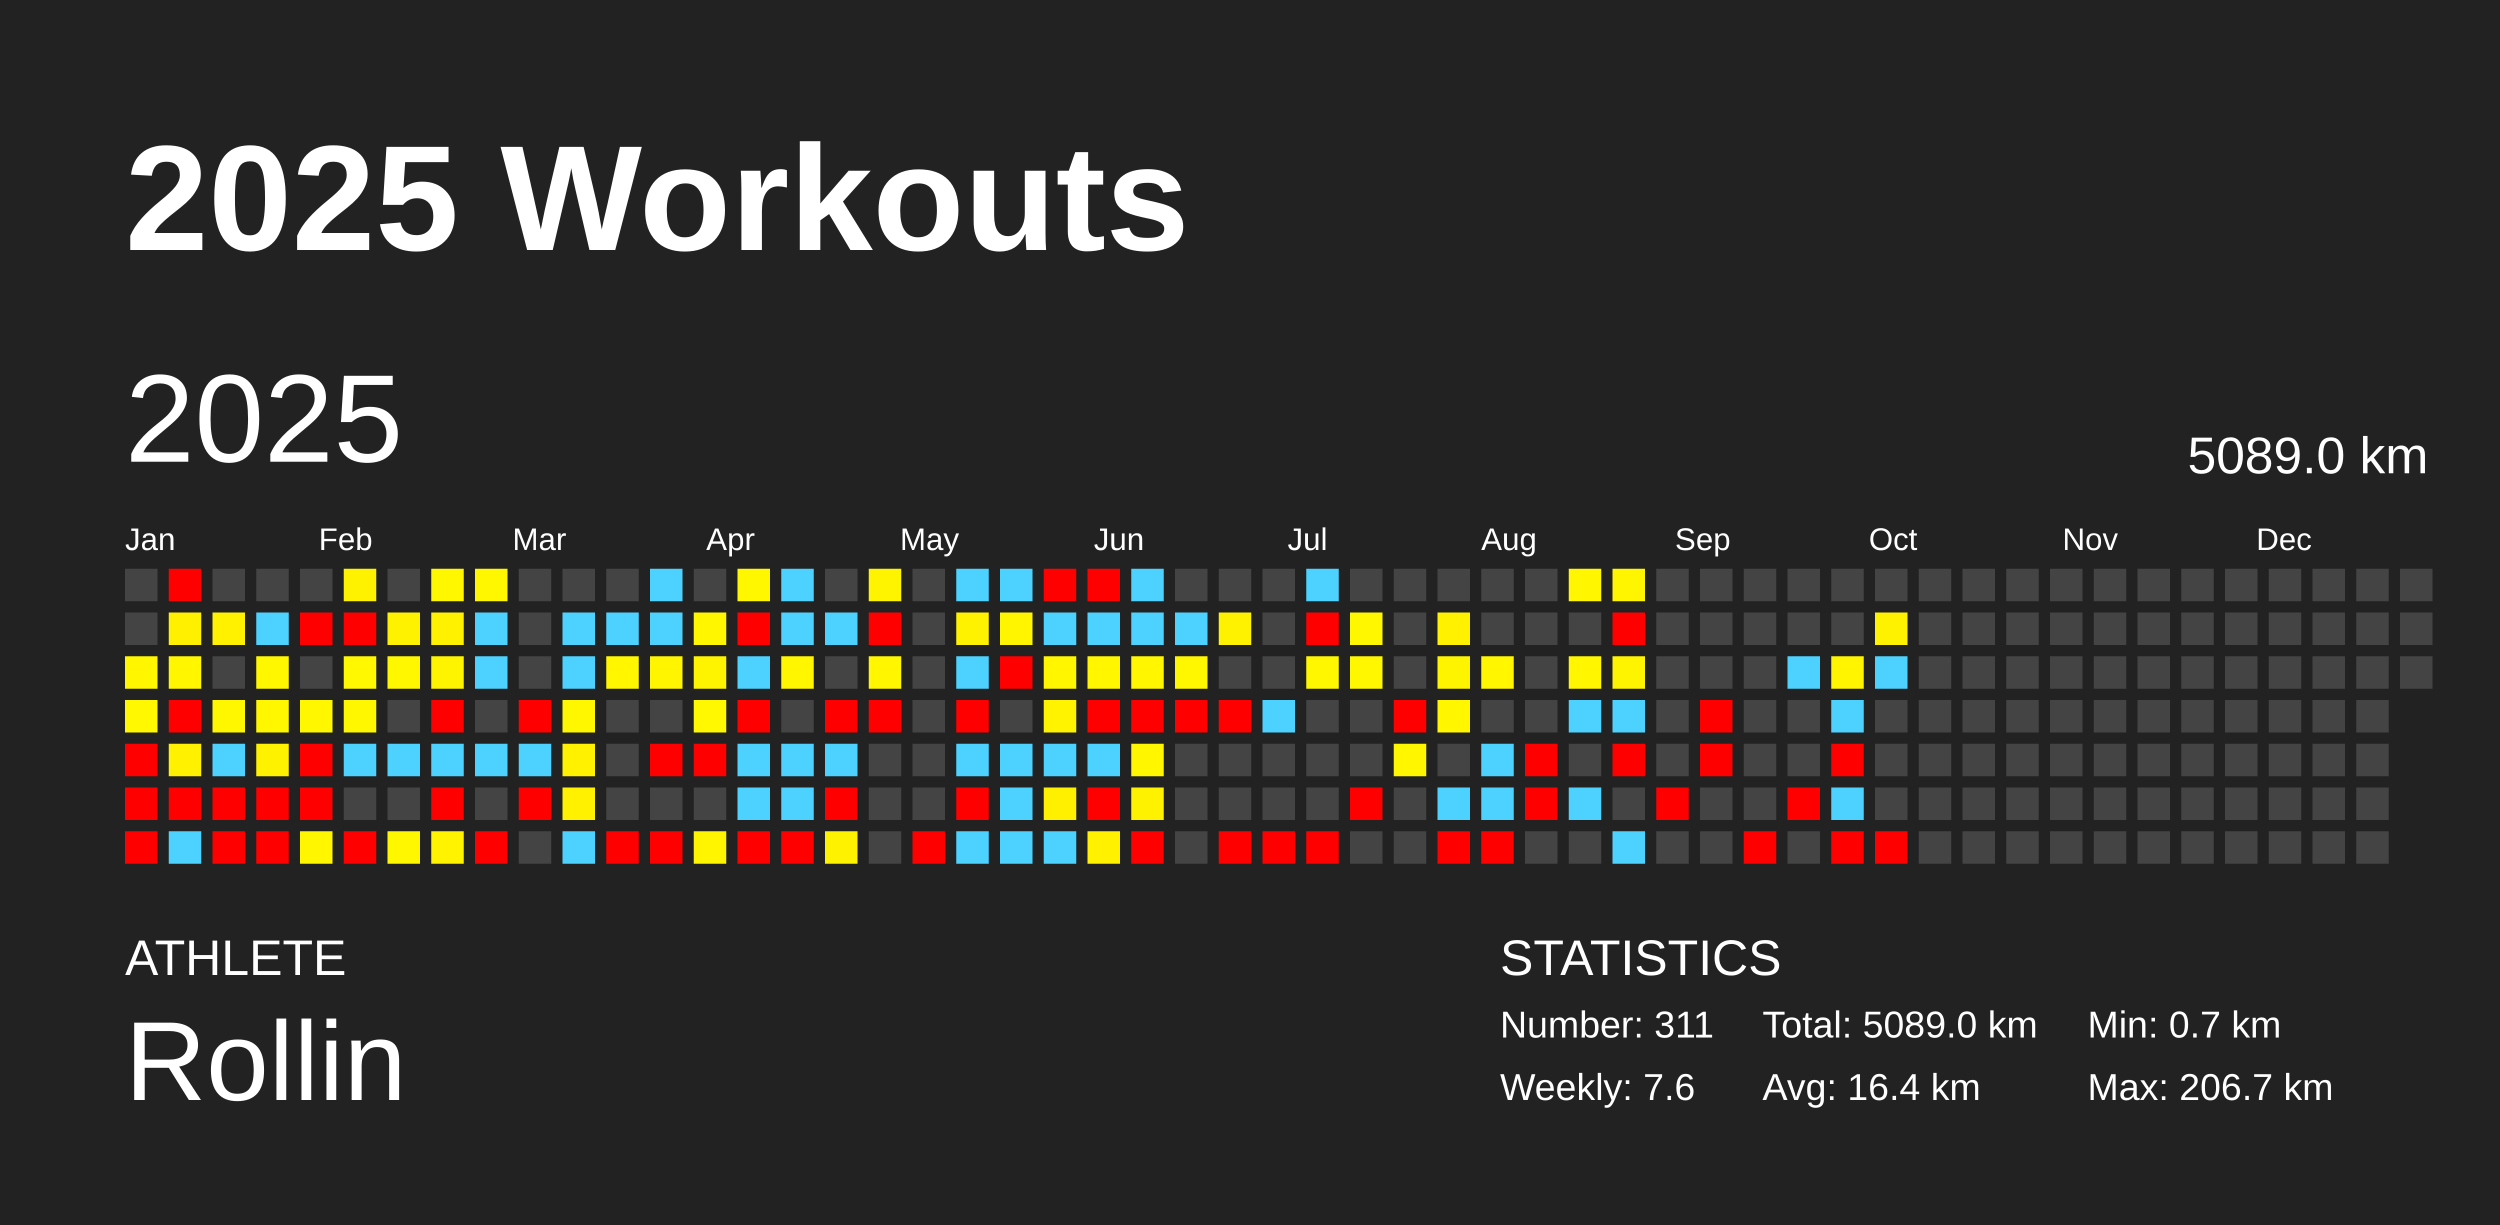
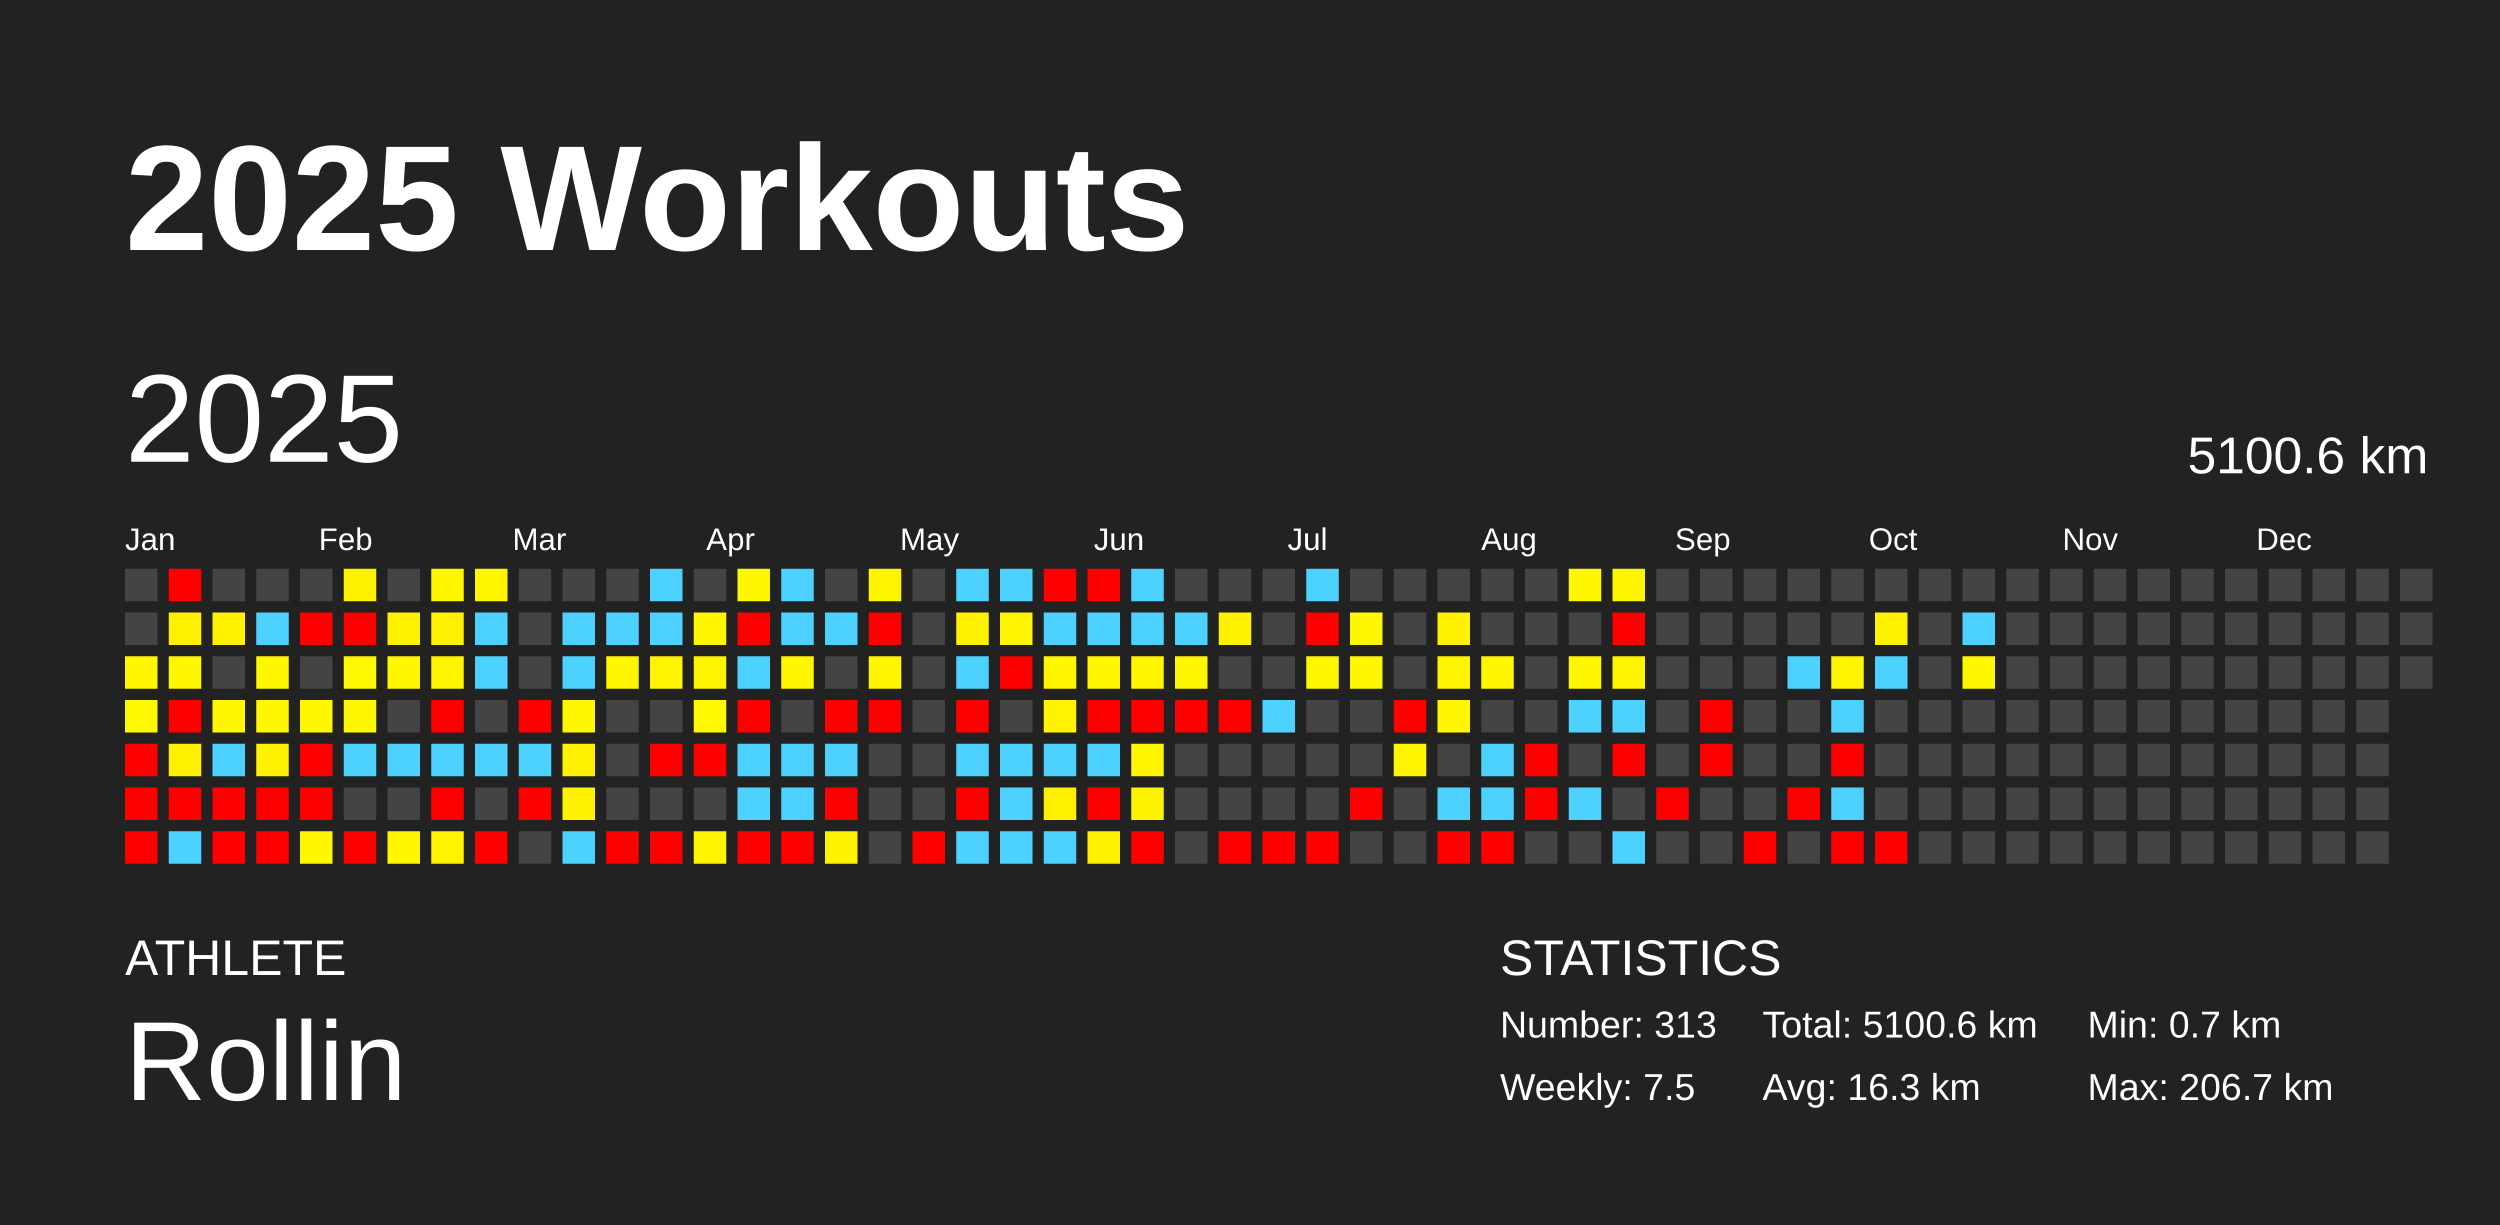
<svg xmlns="http://www.w3.org/2000/svg" baseProfile="full" height="98mm" version="1.1" viewBox="0,0,200,98" width="200mm">
  <defs />
  <rect fill="#222222" height="98" width="200" x="0" y="0" />
  <text fill="#FFFFFF" style="font-size:12px; font-family:Arial; font-weight:bold;" x="10" y="20">2025 Workouts</text>
  <text fill="#FFFFFF" style="font-size:4px; font-family:Arial" x="10" y="78">ATHLETE</text>
  <text fill="#FFFFFF" style="font-size:9px; font-family:Arial" x="10" y="88">Rollin</text>
  <text fill="#FFFFFF" style="font-size:4px; font-family:Arial" x="120" y="78">STATISTICS</text>
-   <text fill="#FFFFFF" style="font-size:3px; font-family:Arial" x="120" y="83">Number: 311</text>
-   <text fill="#FFFFFF" style="font-size:3px; font-family:Arial" x="120" y="88">Weekly: 7.6</text>
-   <text fill="#FFFFFF" style="font-size:3px; font-family:Arial" x="141" y="83">Total: 5089.0 km</text>
-   <text fill="#FFFFFF" style="font-size:3px; font-family:Arial" x="141" y="88">Avg: 16.4 km</text>
+   <text fill="#FFFFFF" style="font-size:3px; font-family:Arial" x="120" y="83">Number: 313</text>
+   <text fill="#FFFFFF" style="font-size:3px; font-family:Arial" x="120" y="88">Weekly: 7.5</text>
+   <text fill="#FFFFFF" style="font-size:3px; font-family:Arial" x="141" y="83">Total: 5100.6 km</text>
+   <text fill="#FFFFFF" style="font-size:3px; font-family:Arial" x="141" y="88">Avg: 16.3 km</text>
  <text fill="#FFFFFF" style="font-size:3px; font-family:Arial" x="167" y="83">Min: 0.7 km</text>
  <text fill="#FFFFFF" style="font-size:3px; font-family:Arial" x="167" y="88">Max: 206.7 km</text>
  <text dominant-baseline="hanging" fill="#FFFFFF" style="font-size:10.0px; font-family:Arial;" x="10" y="30">2025</text>
-   <text dominant-baseline="hanging" fill="#FFFFFF" style="font-size:4.125px; font-family:Arial;" x="175" y="35">5089.0 km</text>
+   <text dominant-baseline="hanging" fill="#FFFFFF" style="font-size:4.125px; font-family:Arial;" x="175" y="35">5100.6 km</text>
  <text fill="#FFFFFF" style="font-size:2.5px; font-family:Arial" x="10.0" y="44">Jan</text>
  <text fill="#FFFFFF" style="font-size:2.5px; font-family:Arial" x="25.5" y="44">Feb</text>
  <text fill="#FFFFFF" style="font-size:2.5px; font-family:Arial" x="41.0" y="44">Mar</text>
  <text fill="#FFFFFF" style="font-size:2.5px; font-family:Arial" x="56.5" y="44">Apr</text>
  <text fill="#FFFFFF" style="font-size:2.5px; font-family:Arial" x="72.0" y="44">May</text>
  <text fill="#FFFFFF" style="font-size:2.5px; font-family:Arial" x="87.5" y="44">Jun</text>
  <text fill="#FFFFFF" style="font-size:2.5px; font-family:Arial" x="103.0" y="44">Jul</text>
  <text fill="#FFFFFF" style="font-size:2.5px; font-family:Arial" x="118.5" y="44">Aug</text>
  <text fill="#FFFFFF" style="font-size:2.5px; font-family:Arial" x="134.0" y="44">Sep</text>
  <text fill="#FFFFFF" style="font-size:2.5px; font-family:Arial" x="149.5" y="44">Oct</text>
  <text fill="#FFFFFF" style="font-size:2.5px; font-family:Arial" x="165.0" y="44">Nov</text>
  <text fill="#FFFFFF" style="font-size:2.5px; font-family:Arial" x="180.5" y="44">Dec</text>
  <rect fill="#444444" height="2.6" width="2.6" x="10.0" y="45.5" />
  <rect fill="#444444" height="2.6" width="2.6" x="10.0" y="49.0" />
  <rect fill="#fff600" height="2.6" width="2.6" x="10.0" y="52.5" />
  <rect fill="#fff800" height="2.6" width="2.6" x="10.0" y="56.0" />
  <rect fill="red" height="2.6" width="2.6" x="10.0" y="59.5" />
  <rect fill="red" height="2.6" width="2.6" x="10.0" y="63.0" />
  <rect fill="red" height="2.6" width="2.6" x="10.0" y="66.5" />
  <rect fill="red" height="2.6" width="2.6" x="13.5" y="45.5" />
  <rect fill="#fff000" height="2.6" width="2.6" x="13.5" y="49.0" />
  <rect fill="#fff600" height="2.6" width="2.6" x="13.5" y="52.5" />
  <rect fill="red" height="2.6" width="2.6" x="13.5" y="56.0" />
  <rect fill="#fff100" height="2.6" width="2.6" x="13.5" y="59.5" />
  <rect fill="red" height="2.6" width="2.6" x="13.5" y="63.0" />
  <rect fill="#4dd2ff" height="2.6" width="2.6" x="13.5" y="66.5" />
  <rect fill="#444444" height="2.6" width="2.6" x="17.0" y="45.5" />
  <rect fill="#fff100" height="2.6" width="2.6" x="17.0" y="49.0" />
  <rect fill="#444444" height="2.6" width="2.6" x="17.0" y="52.5" />
  <rect fill="#fff700" height="2.6" width="2.6" x="17.0" y="56.0" />
  <rect fill="#4dd2ff" height="2.6" width="2.6" x="17.0" y="59.5" />
  <rect fill="red" height="2.6" width="2.6" x="17.0" y="63.0" />
  <rect fill="red" height="2.6" width="2.6" x="17.0" y="66.5" />
  <rect fill="#444444" height="2.6" width="2.6" x="20.5" y="45.5" />
  <rect fill="#4dd2ff" height="2.6" width="2.6" x="20.5" y="49.0" />
  <rect fill="#fff700" height="2.6" width="2.6" x="20.5" y="52.5" />
  <rect fill="#fff700" height="2.6" width="2.6" x="20.5" y="56.0" />
  <rect fill="#fff200" height="2.6" width="2.6" x="20.5" y="59.5" />
  <rect fill="red" height="2.6" width="2.6" x="20.5" y="63.0" />
  <rect fill="red" height="2.6" width="2.6" x="20.5" y="66.5" />
  <rect fill="#444444" height="2.6" width="2.6" x="24.0" y="45.5" />
  <rect fill="red" height="2.6" width="2.6" x="24.0" y="49.0" />
  <rect fill="#444444" height="2.6" width="2.6" x="24.0" y="52.5" />
  <rect fill="#fff700" height="2.6" width="2.6" x="24.0" y="56.0" />
  <rect fill="red" height="2.6" width="2.6" x="24.0" y="59.5" />
  <rect fill="red" height="2.6" width="2.6" x="24.0" y="63.0" />
  <rect fill="#fff600" height="2.6" width="2.6" x="24.0" y="66.5" />
  <rect fill="#fff200" height="2.6" width="2.6" x="27.5" y="45.5" />
  <rect fill="red" height="2.6" width="2.6" x="27.5" y="49.0" />
  <rect fill="#fff800" height="2.6" width="2.6" x="27.5" y="52.5" />
  <rect fill="#fff700" height="2.6" width="2.6" x="27.5" y="56.0" />
  <rect fill="#4dd2ff" height="2.6" width="2.6" x="27.5" y="59.5" />
  <rect fill="#444444" height="2.6" width="2.6" x="27.5" y="63.0" />
  <rect fill="red" height="2.6" width="2.6" x="27.5" y="66.5" />
  <rect fill="#444444" height="2.6" width="2.6" x="31.0" y="45.5" />
  <rect fill="#fff200" height="2.6" width="2.6" x="31.0" y="49.0" />
  <rect fill="#fff700" height="2.6" width="2.6" x="31.0" y="52.5" />
  <rect fill="#444444" height="2.6" width="2.6" x="31.0" y="56.0" />
  <rect fill="#4dd2ff" height="2.6" width="2.6" x="31.0" y="59.5" />
  <rect fill="#444444" height="2.6" width="2.6" x="31.0" y="63.0" />
  <rect fill="#fff700" height="2.6" width="2.6" x="31.0" y="66.5" />
  <rect fill="#fff700" height="2.6" width="2.6" x="34.5" y="45.5" />
  <rect fill="#fff100" height="2.6" width="2.6" x="34.5" y="49.0" />
  <rect fill="#fff400" height="2.6" width="2.6" x="34.5" y="52.5" />
  <rect fill="red" height="2.6" width="2.6" x="34.5" y="56.0" />
  <rect fill="#4dd2ff" height="2.6" width="2.6" x="34.5" y="59.5" />
  <rect fill="red" height="2.6" width="2.6" x="34.5" y="63.0" />
  <rect fill="#fff300" height="2.6" width="2.6" x="34.5" y="66.5" />
  <rect fill="#fff700" height="2.6" width="2.6" x="38.0" y="45.5" />
  <rect fill="#4dd2ff" height="2.6" width="2.6" x="38.0" y="49.0" />
  <rect fill="#4dd2ff" height="2.6" width="2.6" x="38.0" y="52.5" />
  <rect fill="#444444" height="2.6" width="2.6" x="38.0" y="56.0" />
  <rect fill="#4dd2ff" height="2.6" width="2.6" x="38.0" y="59.5" />
  <rect fill="#444444" height="2.6" width="2.6" x="38.0" y="63.0" />
  <rect fill="red" height="2.6" width="2.6" x="38.0" y="66.5" />
  <rect fill="#444444" height="2.6" width="2.6" x="41.5" y="45.5" />
  <rect fill="#444444" height="2.6" width="2.6" x="41.5" y="49.0" />
  <rect fill="#444444" height="2.6" width="2.6" x="41.5" y="52.5" />
  <rect fill="red" height="2.6" width="2.6" x="41.5" y="56.0" />
  <rect fill="#4dd2ff" height="2.6" width="2.6" x="41.5" y="59.5" />
  <rect fill="red" height="2.6" width="2.6" x="41.5" y="63.0" />
  <rect fill="#444444" height="2.6" width="2.6" x="41.5" y="66.5" />
  <rect fill="#444444" height="2.6" width="2.6" x="45.0" y="45.5" />
  <rect fill="#4dd2ff" height="2.6" width="2.6" x="45.0" y="49.0" />
  <rect fill="#4dd2ff" height="2.6" width="2.6" x="45.0" y="52.5" />
  <rect fill="#fff700" height="2.6" width="2.6" x="45.0" y="56.0" />
  <rect fill="#fff100" height="2.6" width="2.6" x="45.0" y="59.5" />
  <rect fill="#fff100" height="2.6" width="2.6" x="45.0" y="63.0" />
  <rect fill="#4dd2ff" height="2.6" width="2.6" x="45.0" y="66.5" />
  <rect fill="#444444" height="2.6" width="2.6" x="48.5" y="45.5" />
  <rect fill="#4dd2ff" height="2.6" width="2.6" x="48.5" y="49.0" />
  <rect fill="#fff600" height="2.6" width="2.6" x="48.5" y="52.5" />
  <rect fill="#444444" height="2.6" width="2.6" x="48.5" y="56.0" />
  <rect fill="#444444" height="2.6" width="2.6" x="48.5" y="59.5" />
  <rect fill="#444444" height="2.6" width="2.6" x="48.5" y="63.0" />
  <rect fill="red" height="2.6" width="2.6" x="48.5" y="66.5" />
  <rect fill="#4dd2ff" height="2.6" width="2.6" x="52.0" y="45.5" />
  <rect fill="#4dd2ff" height="2.6" width="2.6" x="52.0" y="49.0" />
  <rect fill="#fff500" height="2.6" width="2.6" x="52.0" y="52.5" />
  <rect fill="#444444" height="2.6" width="2.6" x="52.0" y="56.0" />
  <rect fill="red" height="2.6" width="2.6" x="52.0" y="59.5" />
  <rect fill="#444444" height="2.6" width="2.6" x="52.0" y="63.0" />
  <rect fill="red" height="2.6" width="2.6" x="52.0" y="66.5" />
  <rect fill="#444444" height="2.6" width="2.6" x="55.5" y="45.5" />
  <rect fill="#fff600" height="2.6" width="2.6" x="55.5" y="49.0" />
  <rect fill="#fff400" height="2.6" width="2.6" x="55.5" y="52.5" />
  <rect fill="#fff800" height="2.6" width="2.6" x="55.5" y="56.0" />
  <rect fill="red" height="2.6" width="2.6" x="55.5" y="59.5" />
  <rect fill="#444444" height="2.6" width="2.6" x="55.5" y="63.0" />
  <rect fill="#fff500" height="2.6" width="2.6" x="55.5" y="66.5" />
  <rect fill="#fff700" height="2.6" width="2.6" x="59.0" y="45.5" />
  <rect fill="red" height="2.6" width="2.6" x="59.0" y="49.0" />
  <rect fill="#4dd2ff" height="2.6" width="2.6" x="59.0" y="52.5" />
  <rect fill="red" height="2.6" width="2.6" x="59.0" y="56.0" />
  <rect fill="#4dd2ff" height="2.6" width="2.6" x="59.0" y="59.5" />
  <rect fill="#4dd2ff" height="2.6" width="2.6" x="59.0" y="63.0" />
  <rect fill="red" height="2.6" width="2.6" x="59.0" y="66.5" />
  <rect fill="#4dd2ff" height="2.6" width="2.6" x="62.5" y="45.5" />
  <rect fill="#4dd2ff" height="2.6" width="2.6" x="62.5" y="49.0" />
  <rect fill="#fff600" height="2.6" width="2.6" x="62.5" y="52.5" />
  <rect fill="#444444" height="2.6" width="2.6" x="62.5" y="56.0" />
  <rect fill="#4dd2ff" height="2.6" width="2.6" x="62.5" y="59.5" />
  <rect fill="#4dd2ff" height="2.6" width="2.6" x="62.5" y="63.0" />
  <rect fill="red" height="2.6" width="2.6" x="62.5" y="66.5" />
  <rect fill="#444444" height="2.6" width="2.6" x="66.0" y="45.5" />
  <rect fill="#4dd2ff" height="2.6" width="2.6" x="66.0" y="49.0" />
  <rect fill="#444444" height="2.6" width="2.6" x="66.0" y="52.5" />
  <rect fill="red" height="2.6" width="2.6" x="66.0" y="56.0" />
  <rect fill="#4dd2ff" height="2.6" width="2.6" x="66.0" y="59.5" />
  <rect fill="red" height="2.6" width="2.6" x="66.0" y="63.0" />
  <rect fill="#fff200" height="2.6" width="2.6" x="66.0" y="66.5" />
  <rect fill="#fff400" height="2.6" width="2.6" x="69.5" y="45.5" />
  <rect fill="red" height="2.6" width="2.6" x="69.5" y="49.0" />
  <rect fill="#fff600" height="2.6" width="2.6" x="69.5" y="52.5" />
  <rect fill="red" height="2.6" width="2.6" x="69.5" y="56.0" />
  <rect fill="#444444" height="2.6" width="2.6" x="69.5" y="59.5" />
  <rect fill="#444444" height="2.6" width="2.6" x="69.5" y="63.0" />
  <rect fill="#444444" height="2.6" width="2.6" x="69.5" y="66.5" />
  <rect fill="#444444" height="2.6" width="2.6" x="73.0" y="45.5" />
  <rect fill="#444444" height="2.6" width="2.6" x="73.0" y="49.0" />
  <rect fill="#444444" height="2.6" width="2.6" x="73.0" y="52.5" />
  <rect fill="#444444" height="2.6" width="2.6" x="73.0" y="56.0" />
  <rect fill="#444444" height="2.6" width="2.6" x="73.0" y="59.5" />
  <rect fill="#444444" height="2.6" width="2.6" x="73.0" y="63.0" />
  <rect fill="red" height="2.6" width="2.6" x="73.0" y="66.5" />
  <rect fill="#4dd2ff" height="2.6" width="2.6" x="76.5" y="45.5" />
  <rect fill="#fff200" height="2.6" width="2.6" x="76.5" y="49.0" />
  <rect fill="#4dd2ff" height="2.6" width="2.6" x="76.5" y="52.5" />
  <rect fill="red" height="2.6" width="2.6" x="76.5" y="56.0" />
  <rect fill="#4dd2ff" height="2.6" width="2.6" x="76.5" y="59.5" />
  <rect fill="red" height="2.6" width="2.6" x="76.5" y="63.0" />
  <rect fill="#4dd2ff" height="2.6" width="2.6" x="76.5" y="66.5" />
  <rect fill="#4dd2ff" height="2.6" width="2.6" x="80.0" y="45.5" />
  <rect fill="#fff500" height="2.6" width="2.6" x="80.0" y="49.0" />
  <rect fill="red" height="2.6" width="2.6" x="80.0" y="52.5" />
  <rect fill="#444444" height="2.6" width="2.6" x="80.0" y="56.0" />
  <rect fill="#4dd2ff" height="2.6" width="2.6" x="80.0" y="59.5" />
  <rect fill="#4dd2ff" height="2.6" width="2.6" x="80.0" y="63.0" />
  <rect fill="#4dd2ff" height="2.6" width="2.6" x="80.0" y="66.5" />
  <rect fill="red" height="2.6" width="2.6" x="83.5" y="45.5" />
  <rect fill="#4dd2ff" height="2.6" width="2.6" x="83.5" y="49.0" />
  <rect fill="#fff600" height="2.6" width="2.6" x="83.5" y="52.5" />
  <rect fill="#fff300" height="2.6" width="2.6" x="83.5" y="56.0" />
  <rect fill="#4dd2ff" height="2.6" width="2.6" x="83.5" y="59.5" />
  <rect fill="#fff000" height="2.6" width="2.6" x="83.5" y="63.0" />
  <rect fill="#4dd2ff" height="2.6" width="2.6" x="83.5" y="66.5" />
  <rect fill="red" height="2.6" width="2.6" x="87.0" y="45.5" />
  <rect fill="#4dd2ff" height="2.6" width="2.6" x="87.0" y="49.0" />
  <rect fill="#fff600" height="2.6" width="2.6" x="87.0" y="52.5" />
  <rect fill="red" height="2.6" width="2.6" x="87.0" y="56.0" />
  <rect fill="#4dd2ff" height="2.6" width="2.6" x="87.0" y="59.5" />
  <rect fill="red" height="2.6" width="2.6" x="87.0" y="63.0" />
  <rect fill="#fff100" height="2.6" width="2.6" x="87.0" y="66.5" />
  <rect fill="#4dd2ff" height="2.6" width="2.6" x="90.5" y="45.5" />
  <rect fill="#4dd2ff" height="2.6" width="2.6" x="90.5" y="49.0" />
  <rect fill="#fff600" height="2.6" width="2.6" x="90.5" y="52.5" />
  <rect fill="red" height="2.6" width="2.6" x="90.5" y="56.0" />
  <rect fill="#fff600" height="2.6" width="2.6" x="90.5" y="59.5" />
  <rect fill="#fff200" height="2.6" width="2.6" x="90.5" y="63.0" />
  <rect fill="red" height="2.6" width="2.6" x="90.5" y="66.5" />
  <rect fill="#444444" height="2.6" width="2.6" x="94.0" y="45.5" />
  <rect fill="#4dd2ff" height="2.6" width="2.6" x="94.0" y="49.0" />
  <rect fill="#fff700" height="2.6" width="2.6" x="94.0" y="52.5" />
  <rect fill="red" height="2.6" width="2.6" x="94.0" y="56.0" />
  <rect fill="#444444" height="2.6" width="2.6" x="94.0" y="59.5" />
  <rect fill="#444444" height="2.6" width="2.6" x="94.0" y="63.0" />
  <rect fill="#444444" height="2.6" width="2.6" x="94.0" y="66.5" />
  <rect fill="#444444" height="2.6" width="2.6" x="97.5" y="45.5" />
  <rect fill="#fff200" height="2.6" width="2.6" x="97.5" y="49.0" />
  <rect fill="#444444" height="2.6" width="2.6" x="97.5" y="52.5" />
  <rect fill="red" height="2.6" width="2.6" x="97.5" y="56.0" />
  <rect fill="#444444" height="2.6" width="2.6" x="97.5" y="59.5" />
  <rect fill="#444444" height="2.6" width="2.6" x="97.5" y="63.0" />
  <rect fill="red" height="2.6" width="2.6" x="97.5" y="66.5" />
  <rect fill="#444444" height="2.6" width="2.6" x="101.0" y="45.5" />
  <rect fill="#444444" height="2.6" width="2.6" x="101.0" y="49.0" />
  <rect fill="#444444" height="2.6" width="2.6" x="101.0" y="52.5" />
  <rect fill="#4dd2ff" height="2.6" width="2.6" x="101.0" y="56.0" />
  <rect fill="#444444" height="2.6" width="2.6" x="101.0" y="59.5" />
  <rect fill="#444444" height="2.6" width="2.6" x="101.0" y="63.0" />
  <rect fill="red" height="2.6" width="2.6" x="101.0" y="66.5" />
  <rect fill="#4dd2ff" height="2.6" width="2.6" x="104.5" y="45.5" />
  <rect fill="red" height="2.6" width="2.6" x="104.5" y="49.0" />
  <rect fill="#fff700" height="2.6" width="2.6" x="104.5" y="52.5" />
  <rect fill="#444444" height="2.6" width="2.6" x="104.5" y="56.0" />
  <rect fill="#444444" height="2.6" width="2.6" x="104.5" y="59.5" />
  <rect fill="#444444" height="2.6" width="2.6" x="104.5" y="63.0" />
  <rect fill="red" height="2.6" width="2.6" x="104.5" y="66.5" />
  <rect fill="#444444" height="2.6" width="2.6" x="108.0" y="45.5" />
  <rect fill="#fff700" height="2.6" width="2.6" x="108.0" y="49.0" />
  <rect fill="#fff700" height="2.6" width="2.6" x="108.0" y="52.5" />
  <rect fill="#444444" height="2.6" width="2.6" x="108.0" y="56.0" />
  <rect fill="#444444" height="2.6" width="2.6" x="108.0" y="59.5" />
  <rect fill="red" height="2.6" width="2.6" x="108.0" y="63.0" />
  <rect fill="#444444" height="2.6" width="2.6" x="108.0" y="66.5" />
  <rect fill="#444444" height="2.6" width="2.6" x="111.5" y="45.5" />
  <rect fill="#444444" height="2.6" width="2.6" x="111.5" y="49.0" />
  <rect fill="#444444" height="2.6" width="2.6" x="111.5" y="52.5" />
  <rect fill="red" height="2.6" width="2.6" x="111.5" y="56.0" />
  <rect fill="#fff600" height="2.6" width="2.6" x="111.5" y="59.5" />
  <rect fill="#444444" height="2.6" width="2.6" x="111.5" y="63.0" />
  <rect fill="#444444" height="2.6" width="2.6" x="111.5" y="66.5" />
  <rect fill="#444444" height="2.6" width="2.6" x="115.0" y="45.5" />
  <rect fill="#fff100" height="2.6" width="2.6" x="115.0" y="49.0" />
  <rect fill="#fff400" height="2.6" width="2.6" x="115.0" y="52.5" />
  <rect fill="#fff600" height="2.6" width="2.6" x="115.0" y="56.0" />
  <rect fill="#444444" height="2.6" width="2.6" x="115.0" y="59.5" />
  <rect fill="#4dd2ff" height="2.6" width="2.6" x="115.0" y="63.0" />
  <rect fill="red" height="2.6" width="2.6" x="115.0" y="66.5" />
  <rect fill="#444444" height="2.6" width="2.6" x="118.5" y="45.5" />
  <rect fill="#444444" height="2.6" width="2.6" x="118.5" y="49.0" />
  <rect fill="#fff600" height="2.6" width="2.6" x="118.5" y="52.5" />
  <rect fill="#444444" height="2.6" width="2.6" x="118.5" y="56.0" />
  <rect fill="#4dd2ff" height="2.6" width="2.6" x="118.5" y="59.5" />
  <rect fill="#4dd2ff" height="2.6" width="2.6" x="118.5" y="63.0" />
  <rect fill="red" height="2.6" width="2.6" x="118.5" y="66.5" />
  <rect fill="#444444" height="2.6" width="2.6" x="122.0" y="45.5" />
  <rect fill="#444444" height="2.6" width="2.6" x="122.0" y="49.0" />
  <rect fill="#444444" height="2.6" width="2.6" x="122.0" y="52.5" />
  <rect fill="#444444" height="2.6" width="2.6" x="122.0" y="56.0" />
  <rect fill="red" height="2.6" width="2.6" x="122.0" y="59.5" />
  <rect fill="red" height="2.6" width="2.6" x="122.0" y="63.0" />
  <rect fill="#444444" height="2.6" width="2.6" x="122.0" y="66.5" />
  <rect fill="#fff600" height="2.6" width="2.6" x="125.5" y="45.5" />
  <rect fill="#444444" height="2.6" width="2.6" x="125.5" y="49.0" />
  <rect fill="#fff600" height="2.6" width="2.6" x="125.5" y="52.5" />
  <rect fill="#4dd2ff" height="2.6" width="2.6" x="125.5" y="56.0" />
  <rect fill="#444444" height="2.6" width="2.6" x="125.5" y="59.5" />
  <rect fill="#4dd2ff" height="2.6" width="2.6" x="125.5" y="63.0" />
  <rect fill="#444444" height="2.6" width="2.6" x="125.5" y="66.5" />
  <rect fill="#fff500" height="2.6" width="2.6" x="129.0" y="45.5" />
  <rect fill="red" height="2.6" width="2.6" x="129.0" y="49.0" />
  <rect fill="#fff400" height="2.6" width="2.6" x="129.0" y="52.5" />
  <rect fill="#4dd2ff" height="2.6" width="2.6" x="129.0" y="56.0" />
  <rect fill="red" height="2.6" width="2.6" x="129.0" y="59.5" />
  <rect fill="#444444" height="2.6" width="2.6" x="129.0" y="63.0" />
  <rect fill="#4dd2ff" height="2.6" width="2.6" x="129.0" y="66.5" />
  <rect fill="#444444" height="2.6" width="2.6" x="132.5" y="45.5" />
  <rect fill="#444444" height="2.6" width="2.6" x="132.5" y="49.0" />
  <rect fill="#444444" height="2.6" width="2.6" x="132.5" y="52.5" />
  <rect fill="#444444" height="2.6" width="2.6" x="132.5" y="56.0" />
  <rect fill="#444444" height="2.6" width="2.6" x="132.5" y="59.5" />
  <rect fill="red" height="2.6" width="2.6" x="132.5" y="63.0" />
  <rect fill="#444444" height="2.6" width="2.6" x="132.5" y="66.5" />
  <rect fill="#444444" height="2.6" width="2.6" x="136.0" y="45.5" />
  <rect fill="#444444" height="2.6" width="2.6" x="136.0" y="49.0" />
  <rect fill="#444444" height="2.6" width="2.6" x="136.0" y="52.5" />
  <rect fill="red" height="2.6" width="2.6" x="136.0" y="56.0" />
  <rect fill="red" height="2.6" width="2.6" x="136.0" y="59.5" />
  <rect fill="#444444" height="2.6" width="2.6" x="136.0" y="63.0" />
  <rect fill="#444444" height="2.6" width="2.6" x="136.0" y="66.5" />
  <rect fill="#444444" height="2.6" width="2.6" x="139.5" y="45.5" />
  <rect fill="#444444" height="2.6" width="2.6" x="139.5" y="49.0" />
  <rect fill="#444444" height="2.6" width="2.6" x="139.5" y="52.5" />
  <rect fill="#444444" height="2.6" width="2.6" x="139.5" y="56.0" />
  <rect fill="#444444" height="2.6" width="2.6" x="139.5" y="59.5" />
  <rect fill="#444444" height="2.6" width="2.6" x="139.5" y="63.0" />
  <rect fill="red" height="2.6" width="2.6" x="139.5" y="66.5" />
  <rect fill="#444444" height="2.6" width="2.6" x="143.0" y="45.5" />
  <rect fill="#444444" height="2.6" width="2.6" x="143.0" y="49.0" />
  <rect fill="#4dd2ff" height="2.6" width="2.6" x="143.0" y="52.5" />
  <rect fill="#444444" height="2.6" width="2.6" x="143.0" y="56.0" />
  <rect fill="#444444" height="2.6" width="2.6" x="143.0" y="59.5" />
  <rect fill="red" height="2.6" width="2.6" x="143.0" y="63.0" />
  <rect fill="#444444" height="2.6" width="2.6" x="143.0" y="66.5" />
  <rect fill="#444444" height="2.6" width="2.6" x="146.5" y="45.5" />
  <rect fill="#444444" height="2.6" width="2.6" x="146.5" y="49.0" />
  <rect fill="#fff500" height="2.6" width="2.6" x="146.5" y="52.5" />
  <rect fill="#4dd2ff" height="2.6" width="2.6" x="146.5" y="56.0" />
  <rect fill="red" height="2.6" width="2.6" x="146.5" y="59.5" />
  <rect fill="#4dd2ff" height="2.6" width="2.6" x="146.5" y="63.0" />
  <rect fill="red" height="2.6" width="2.6" x="146.5" y="66.5" />
  <rect fill="#444444" height="2.6" width="2.6" x="150.0" y="45.5" />
  <rect fill="#fff200" height="2.6" width="2.6" x="150.0" y="49.0" />
  <rect fill="#4dd2ff" height="2.6" width="2.6" x="150.0" y="52.5" />
  <rect fill="#444444" height="2.6" width="2.6" x="150.0" y="56.0" />
  <rect fill="#444444" height="2.6" width="2.6" x="150.0" y="59.5" />
  <rect fill="#444444" height="2.6" width="2.6" x="150.0" y="63.0" />
  <rect fill="red" height="2.6" width="2.6" x="150.0" y="66.5" />
  <rect fill="#444444" height="2.6" width="2.6" x="153.5" y="45.5" />
  <rect fill="#444444" height="2.6" width="2.6" x="153.5" y="49.0" />
  <rect fill="#444444" height="2.6" width="2.6" x="153.5" y="52.5" />
  <rect fill="#444444" height="2.6" width="2.6" x="153.5" y="56.0" />
  <rect fill="#444444" height="2.6" width="2.6" x="153.5" y="59.5" />
  <rect fill="#444444" height="2.6" width="2.6" x="153.5" y="63.0" />
  <rect fill="#444444" height="2.6" width="2.6" x="153.5" y="66.5" />
  <rect fill="#444444" height="2.6" width="2.6" x="157.0" y="45.5" />
-   <rect fill="#444444" height="2.6" width="2.6" x="157.0" y="49.0" />
-   <rect fill="#444444" height="2.6" width="2.6" x="157.0" y="52.5" />
+   <rect fill="#4dd2ff" height="2.6" width="2.6" x="157.0" y="49.0" />
+   <rect fill="#fff700" height="2.6" width="2.6" x="157.0" y="52.5" />
  <rect fill="#444444" height="2.6" width="2.6" x="157.0" y="56.0" />
  <rect fill="#444444" height="2.6" width="2.6" x="157.0" y="59.5" />
  <rect fill="#444444" height="2.6" width="2.6" x="157.0" y="63.0" />
  <rect fill="#444444" height="2.6" width="2.6" x="157.0" y="66.5" />
  <rect fill="#444444" height="2.6" width="2.6" x="160.5" y="45.5" />
  <rect fill="#444444" height="2.6" width="2.6" x="160.5" y="49.0" />
  <rect fill="#444444" height="2.6" width="2.6" x="160.5" y="52.5" />
  <rect fill="#444444" height="2.6" width="2.6" x="160.5" y="56.0" />
  <rect fill="#444444" height="2.6" width="2.6" x="160.5" y="59.5" />
  <rect fill="#444444" height="2.6" width="2.6" x="160.5" y="63.0" />
  <rect fill="#444444" height="2.6" width="2.6" x="160.5" y="66.5" />
  <rect fill="#444444" height="2.6" width="2.6" x="164.0" y="45.5" />
  <rect fill="#444444" height="2.6" width="2.6" x="164.0" y="49.0" />
  <rect fill="#444444" height="2.6" width="2.6" x="164.0" y="52.5" />
  <rect fill="#444444" height="2.6" width="2.6" x="164.0" y="56.0" />
  <rect fill="#444444" height="2.6" width="2.6" x="164.0" y="59.5" />
  <rect fill="#444444" height="2.6" width="2.6" x="164.0" y="63.0" />
  <rect fill="#444444" height="2.6" width="2.6" x="164.0" y="66.5" />
  <rect fill="#444444" height="2.6" width="2.6" x="167.5" y="45.5" />
  <rect fill="#444444" height="2.6" width="2.6" x="167.5" y="49.0" />
  <rect fill="#444444" height="2.6" width="2.6" x="167.5" y="52.5" />
  <rect fill="#444444" height="2.6" width="2.6" x="167.5" y="56.0" />
  <rect fill="#444444" height="2.6" width="2.6" x="167.5" y="59.5" />
  <rect fill="#444444" height="2.6" width="2.6" x="167.5" y="63.0" />
  <rect fill="#444444" height="2.6" width="2.6" x="167.5" y="66.5" />
  <rect fill="#444444" height="2.6" width="2.6" x="171.0" y="45.5" />
  <rect fill="#444444" height="2.6" width="2.6" x="171.0" y="49.0" />
  <rect fill="#444444" height="2.6" width="2.6" x="171.0" y="52.5" />
  <rect fill="#444444" height="2.6" width="2.6" x="171.0" y="56.0" />
  <rect fill="#444444" height="2.6" width="2.6" x="171.0" y="59.5" />
  <rect fill="#444444" height="2.6" width="2.6" x="171.0" y="63.0" />
  <rect fill="#444444" height="2.6" width="2.6" x="171.0" y="66.5" />
  <rect fill="#444444" height="2.6" width="2.6" x="174.5" y="45.5" />
  <rect fill="#444444" height="2.6" width="2.6" x="174.5" y="49.0" />
  <rect fill="#444444" height="2.6" width="2.6" x="174.5" y="52.5" />
  <rect fill="#444444" height="2.6" width="2.6" x="174.5" y="56.0" />
  <rect fill="#444444" height="2.6" width="2.6" x="174.5" y="59.5" />
  <rect fill="#444444" height="2.6" width="2.6" x="174.5" y="63.0" />
  <rect fill="#444444" height="2.6" width="2.6" x="174.5" y="66.5" />
  <rect fill="#444444" height="2.6" width="2.6" x="178.0" y="45.5" />
  <rect fill="#444444" height="2.6" width="2.6" x="178.0" y="49.0" />
  <rect fill="#444444" height="2.6" width="2.6" x="178.0" y="52.5" />
  <rect fill="#444444" height="2.6" width="2.6" x="178.0" y="56.0" />
  <rect fill="#444444" height="2.6" width="2.6" x="178.0" y="59.5" />
  <rect fill="#444444" height="2.6" width="2.6" x="178.0" y="63.0" />
  <rect fill="#444444" height="2.6" width="2.6" x="178.0" y="66.5" />
  <rect fill="#444444" height="2.6" width="2.6" x="181.5" y="45.5" />
  <rect fill="#444444" height="2.6" width="2.6" x="181.5" y="49.0" />
  <rect fill="#444444" height="2.6" width="2.6" x="181.5" y="52.5" />
  <rect fill="#444444" height="2.6" width="2.6" x="181.5" y="56.0" />
  <rect fill="#444444" height="2.6" width="2.6" x="181.5" y="59.5" />
  <rect fill="#444444" height="2.6" width="2.6" x="181.5" y="63.0" />
  <rect fill="#444444" height="2.6" width="2.6" x="181.5" y="66.5" />
  <rect fill="#444444" height="2.6" width="2.6" x="185.0" y="45.5" />
  <rect fill="#444444" height="2.6" width="2.6" x="185.0" y="49.0" />
  <rect fill="#444444" height="2.6" width="2.6" x="185.0" y="52.5" />
  <rect fill="#444444" height="2.6" width="2.6" x="185.0" y="56.0" />
  <rect fill="#444444" height="2.6" width="2.6" x="185.0" y="59.5" />
  <rect fill="#444444" height="2.6" width="2.6" x="185.0" y="63.0" />
  <rect fill="#444444" height="2.6" width="2.6" x="185.0" y="66.5" />
  <rect fill="#444444" height="2.6" width="2.6" x="188.5" y="45.5" />
  <rect fill="#444444" height="2.6" width="2.6" x="188.5" y="49.0" />
  <rect fill="#444444" height="2.6" width="2.6" x="188.5" y="52.5" />
  <rect fill="#444444" height="2.6" width="2.6" x="188.5" y="56.0" />
  <rect fill="#444444" height="2.6" width="2.6" x="188.5" y="59.5" />
  <rect fill="#444444" height="2.6" width="2.6" x="188.5" y="63.0" />
  <rect fill="#444444" height="2.6" width="2.6" x="188.5" y="66.5" />
  <rect fill="#444444" height="2.6" width="2.6" x="192.0" y="45.5" />
  <rect fill="#444444" height="2.6" width="2.6" x="192.0" y="49.0" />
  <rect fill="#444444" height="2.6" width="2.6" x="192.0" y="52.5" />
</svg>
